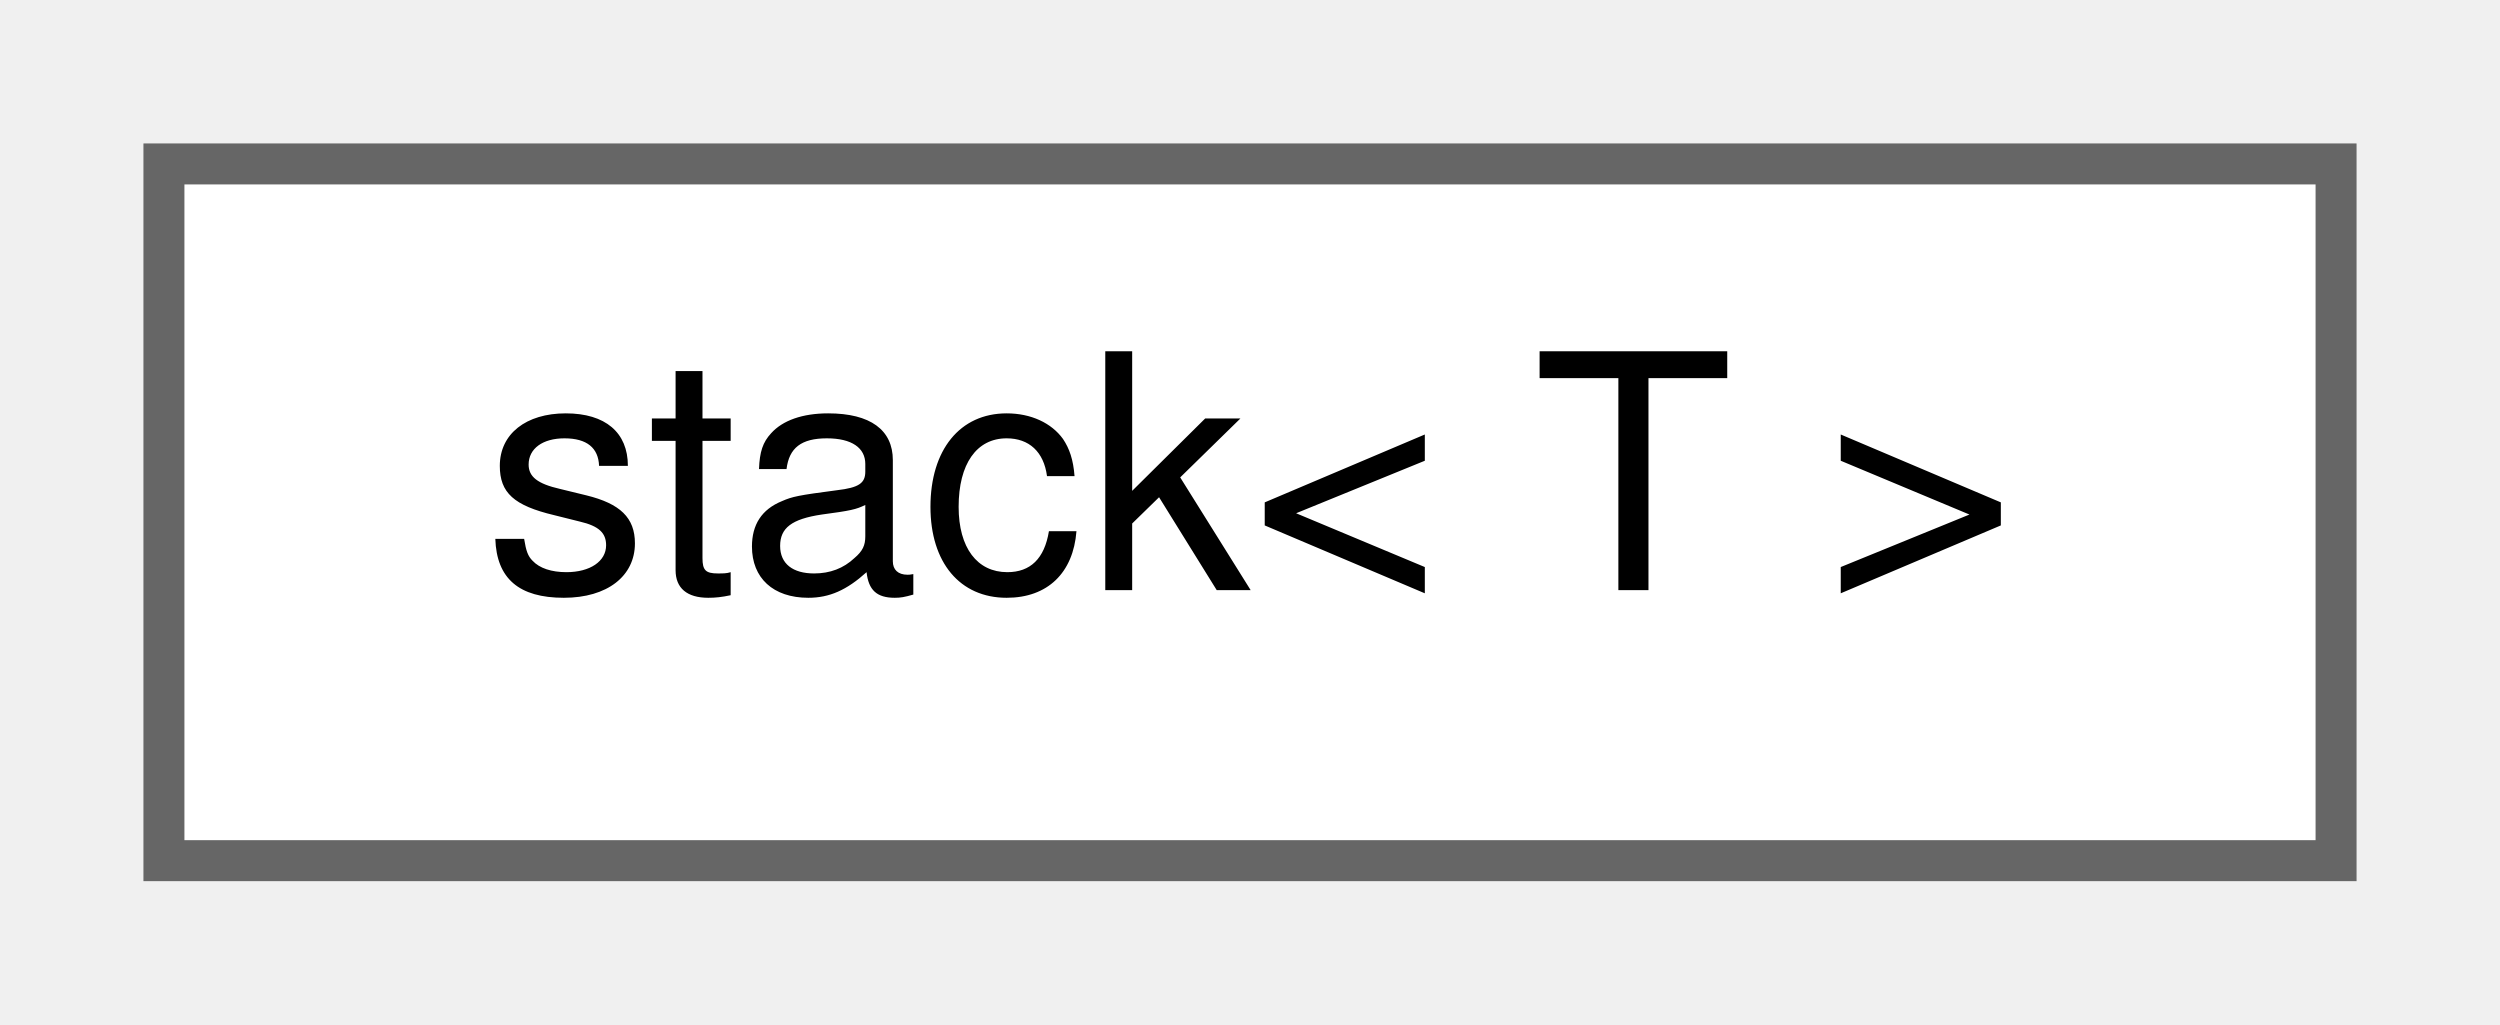
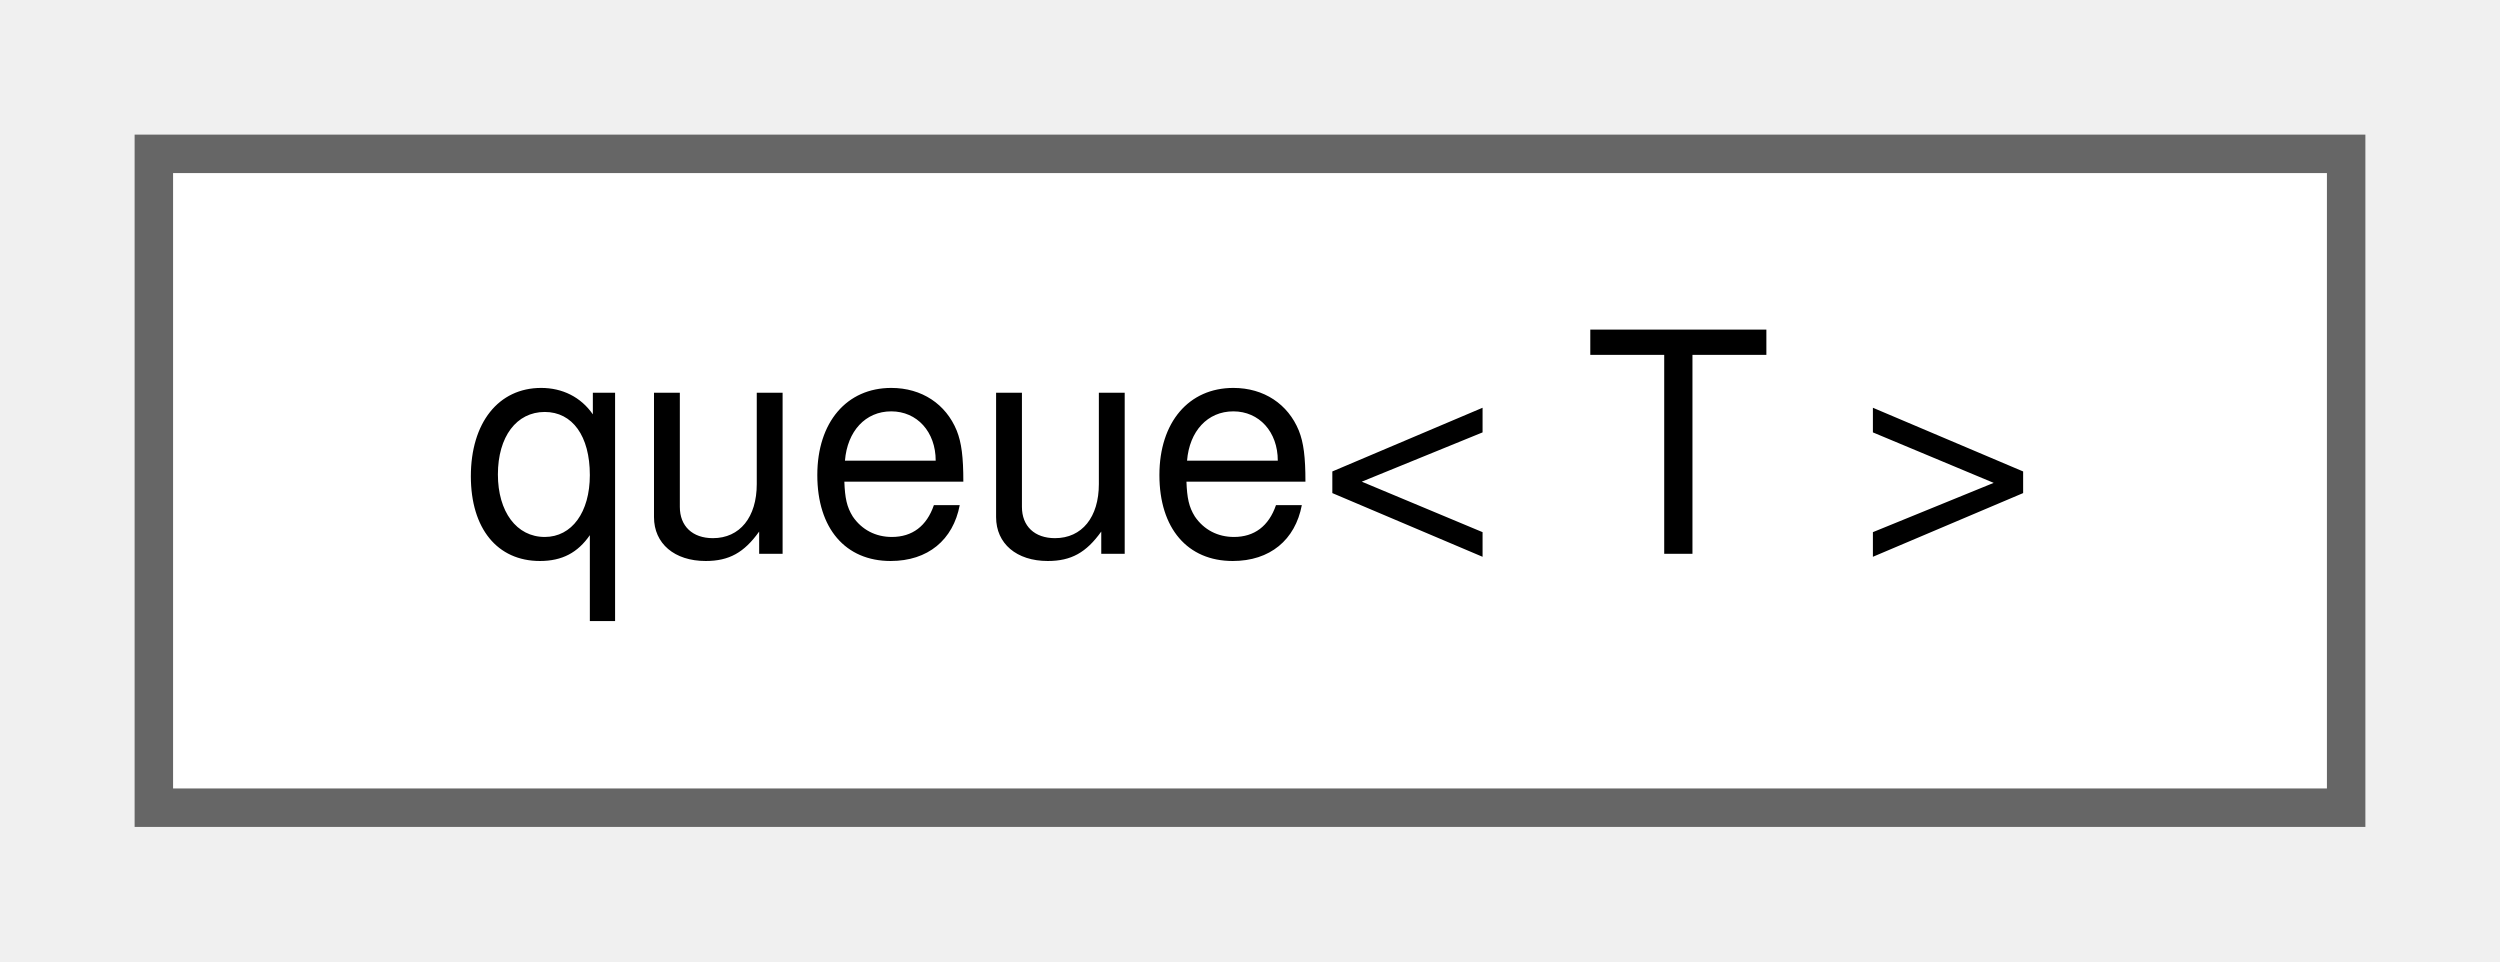
- <svg xmlns="http://www.w3.org/2000/svg" xmlns:xlink="http://www.w3.org/1999/xlink" width="61pt" height="25pt" viewBox="0.00 0.00 61.00 25.00">
+ <svg xmlns="http://www.w3.org/2000/svg" xmlns:xlink="http://www.w3.org/1999/xlink" width="65pt" height="25pt" viewBox="0.00 0.00 65.00 25.00">
  <g id="graph0" class="graph" transform="scale(1 1) rotate(0) translate(4 21)">
    <g id="Node000000" class="node">
      <g id="a_Node000000">
-         <a xlink:href="db/dc9/classchdr_1_1stack.html" target="_top" xlink:title="Implementation of a First-In-Last-Out (FILO) container.">
-           <polygon fill="white" stroke="#666666" points="53,-17 0,-17 0,0 53,0 53,-17" />
-           <text text-anchor="middle" x="26.5" y="-6.6" font-family="Helvetica,sans-Serif" font-size="8.00">stack&lt; T &gt;</text>
+         <a xlink:href="d7/de5/classchdr_1_1queue.html" target="_top" xlink:title="Implementation of a First-In-First-Out (FIFO) container.">
+           <polygon fill="white" stroke="#666666" points="57,-17 0,-17 0,0 57,0 57,-17" />
+           <text text-anchor="middle" x="28.5" y="-6.6" font-family="Helvetica,sans-Serif" font-size="8.00">queue&lt; T &gt;</text>
        </a>
      </g>
    </g>
  </g>
</svg>
